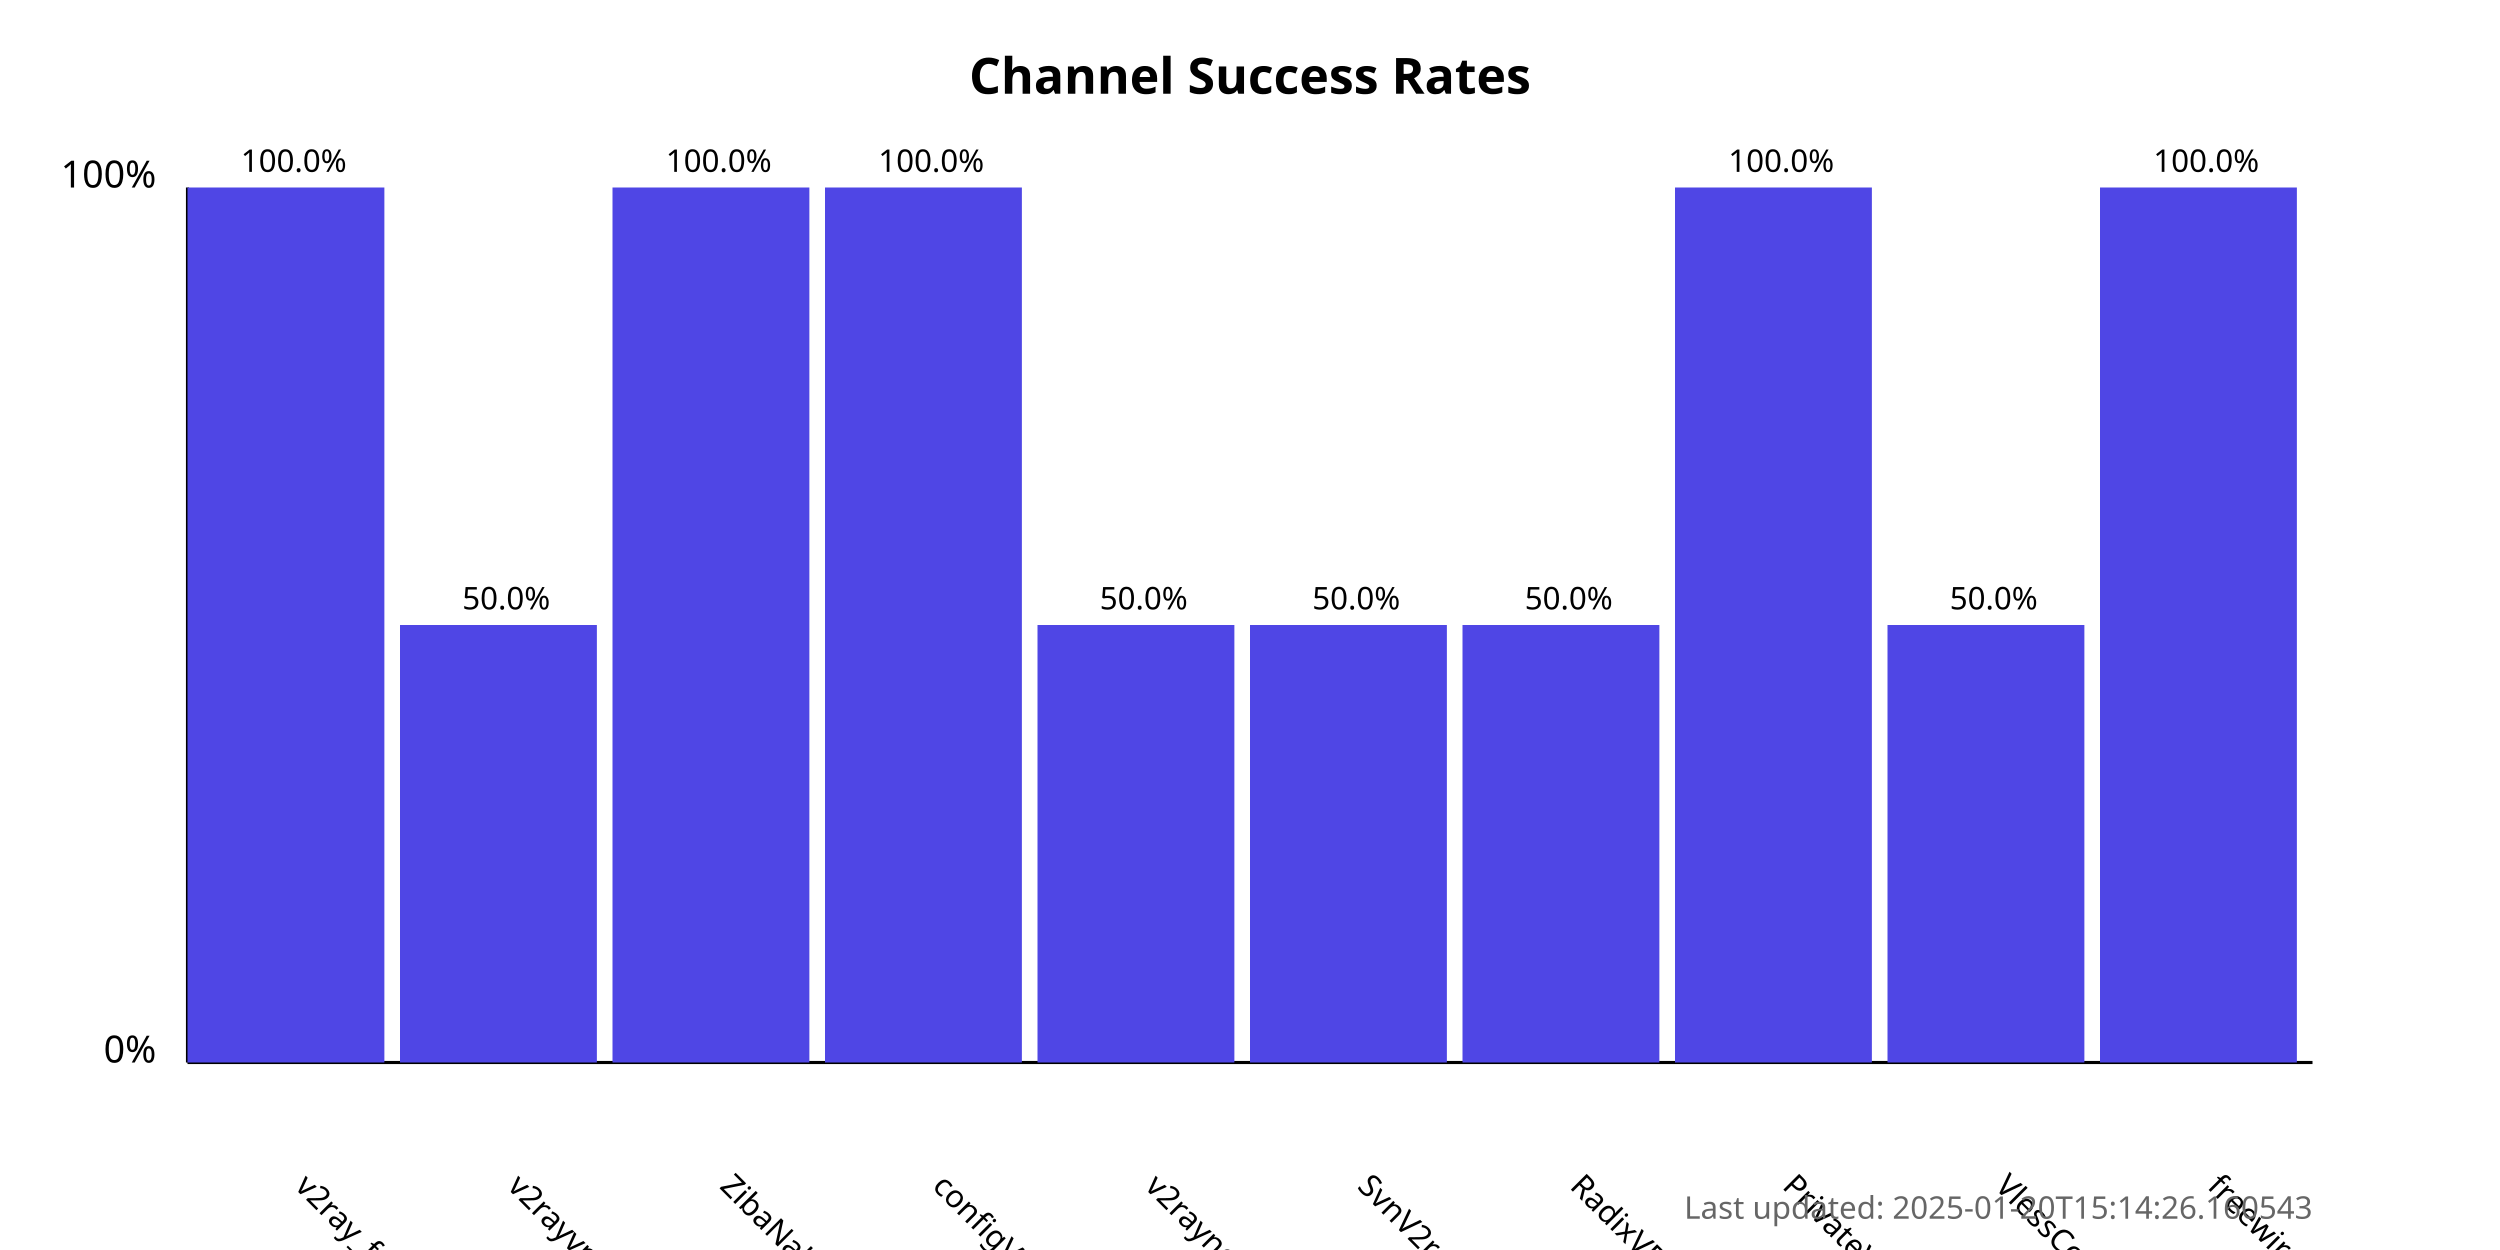
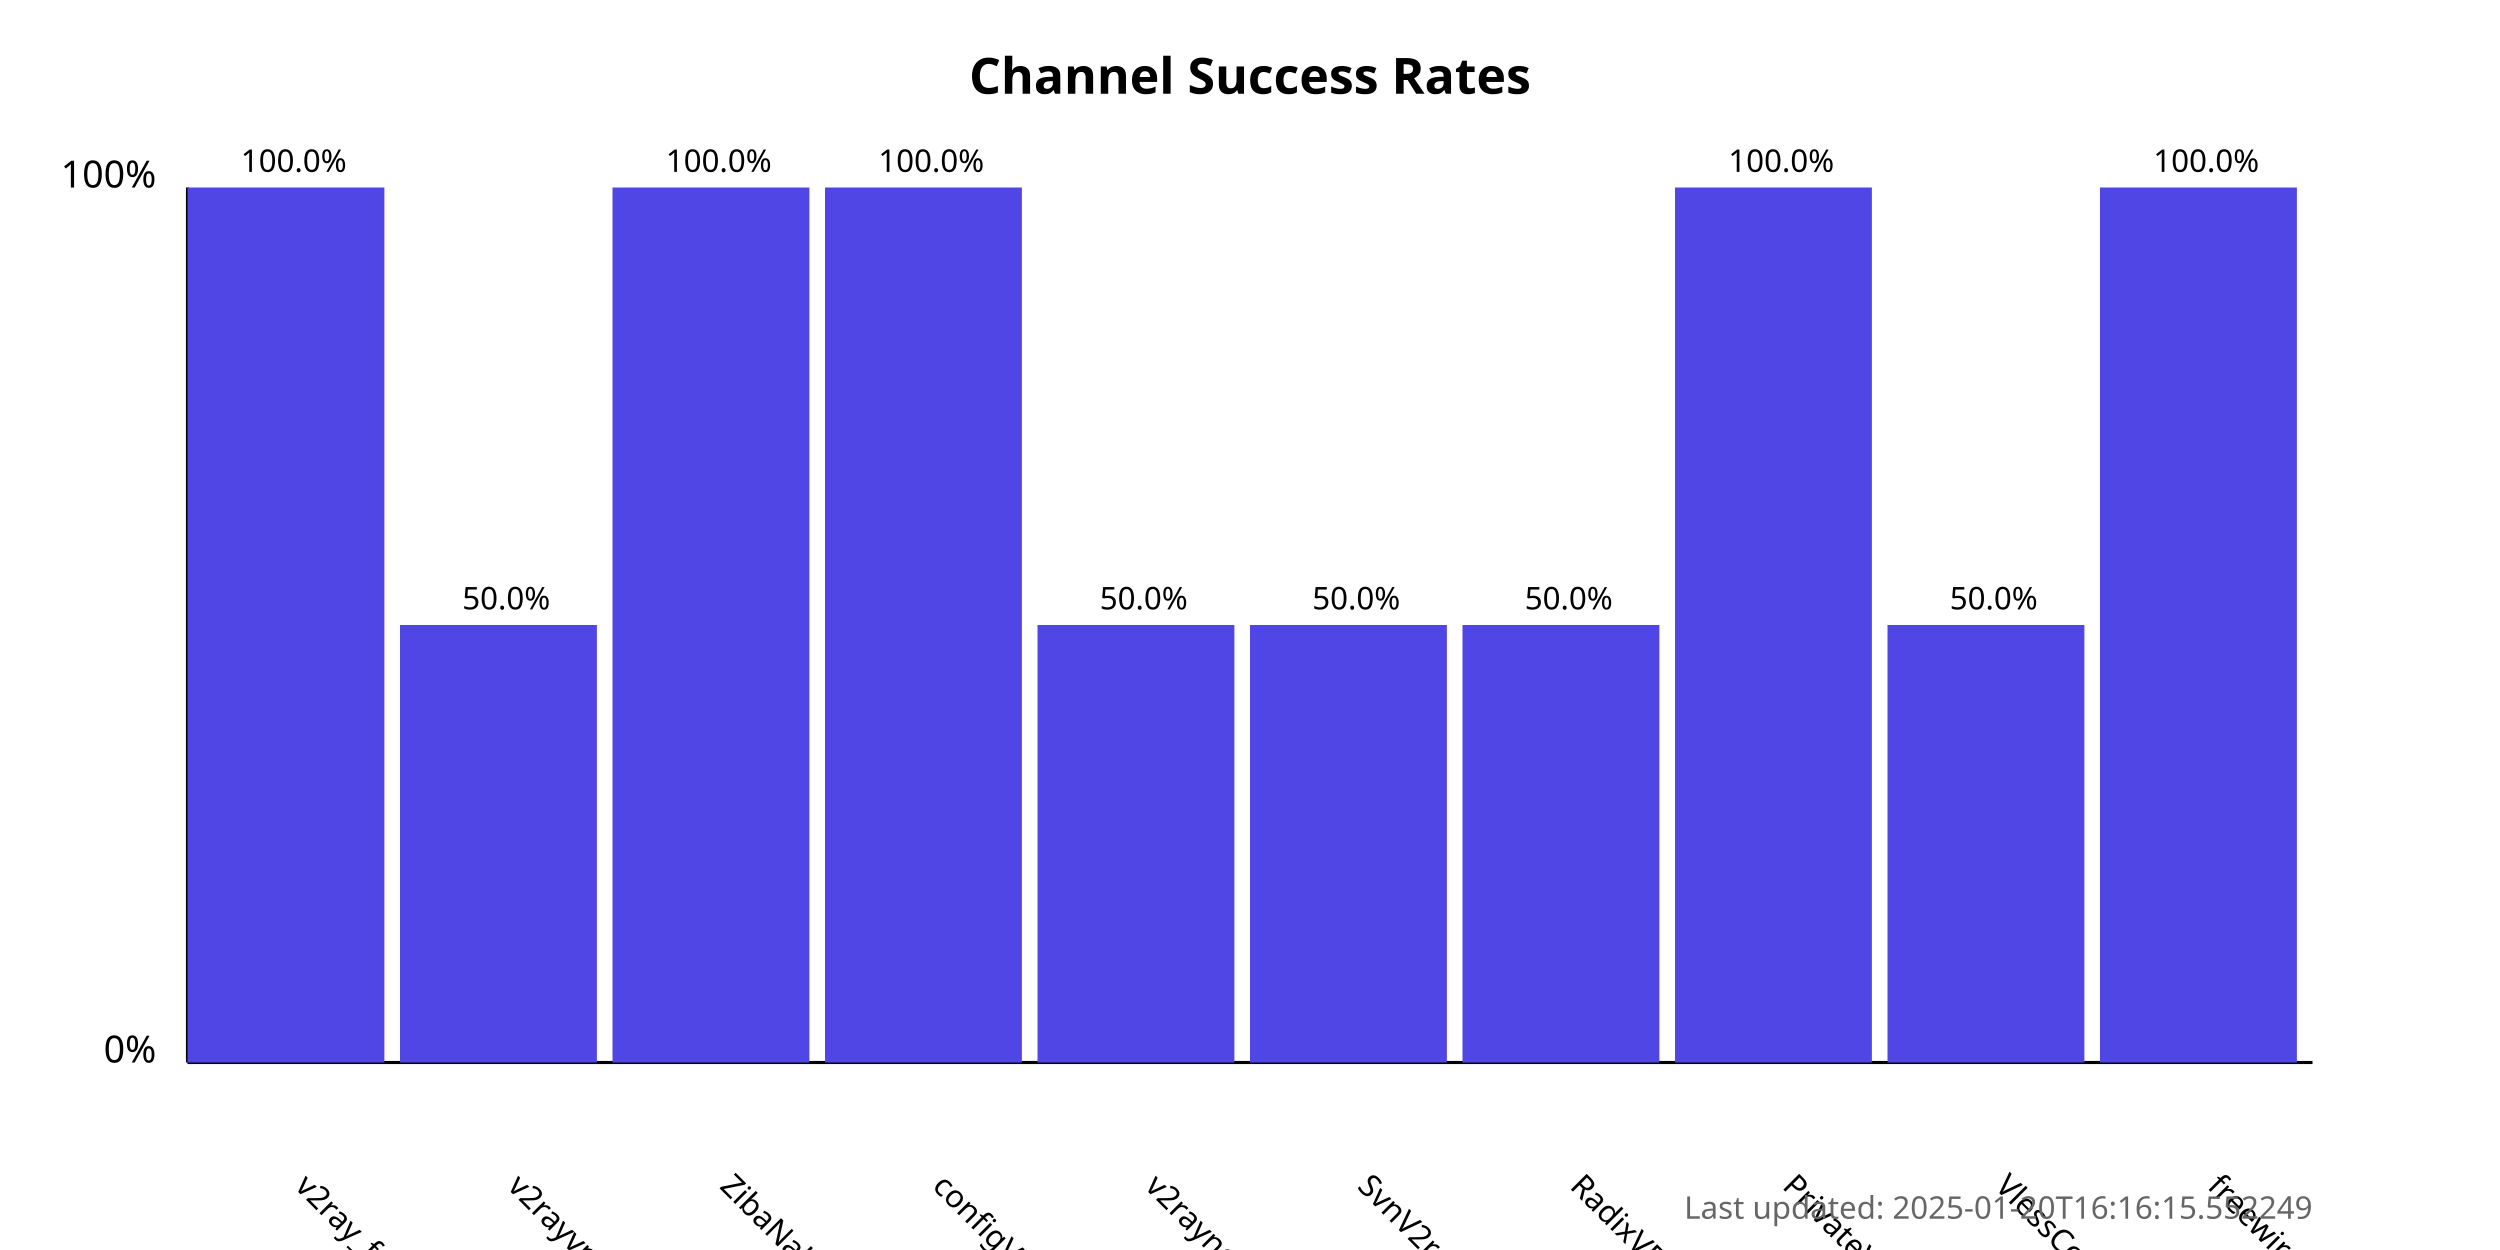
<svg xmlns="http://www.w3.org/2000/svg" width="800" height="400">
  <style>
            .chart-title { font: bold 16px sans-serif; }
            .axis-label { font: 12px sans-serif; }
            .tick-label { font: 10px sans-serif; }
            .bar { fill: #4f46e5; }
            .bar:hover { fill: #6366f1; }
            .timestamp { font: 10px sans-serif; fill: #666; }
        </style>
  <text x="400.0" y="30" text-anchor="middle" class="chart-title">
            Channel Success Rates
        </text>
  <line x1="60" y1="340" x2="60" y2="60" stroke="black" stroke-width="1" />
  <line x1="60" y1="340" x2="740" y2="340" stroke="black" stroke-width="1" />
  <text x="50" y="340" text-anchor="end" class="axis-label">0%</text>
  <text x="50" y="60" text-anchor="end" class="axis-label">100%</text>
  <g>
    <rect x="60" y="60.0" width="63.0" height="280.0" class="bar" />
    <text x="94.0" y="380" transform="rotate(45, 94.0, 380)" text-anchor="start" class="tick-label">
                v2ray_free_conf
            </text>
    <text x="94.0" y="55.0" text-anchor="middle" class="tick-label">
                100.0%
            </text>
  </g>
  <g>
    <rect x="128.0" y="200.0" width="63.0" height="140.0" class="bar" />
    <text x="162.0" y="380" transform="rotate(45, 162.0, 380)" text-anchor="start" class="tick-label">
                v2rayvpno
            </text>
    <text x="162.0" y="195.0" text-anchor="middle" class="tick-label">
                50.0%
            </text>
  </g>
  <g>
    <rect x="196.0" y="60.0" width="63.0" height="280.0" class="bar" />
    <text x="230.0" y="380" transform="rotate(45, 230.0, 380)" text-anchor="start" class="tick-label">
                ZibaNabz
            </text>
    <text x="230.0" y="55.0" text-anchor="middle" class="tick-label">
                100.0%
            </text>
  </g>
  <g>
    <rect x="264.0" y="60.0" width="63.0" height="280.0" class="bar" />
    <text x="298.0" y="380" transform="rotate(45, 298.0, 380)" text-anchor="start" class="tick-label">
                configV2rayForFree
            </text>
    <text x="298.0" y="55.0" text-anchor="middle" class="tick-label">
                100.0%
            </text>
  </g>
  <g>
    <rect x="332.0" y="200.0" width="63.0" height="140.0" class="bar" />
    <text x="366.0" y="380" transform="rotate(45, 366.0, 380)" text-anchor="start" class="tick-label">
                v2rayngvpn
            </text>
    <text x="366.0" y="195.0" text-anchor="middle" class="tick-label">
                50.0%
            </text>
  </g>
  <g>
    <rect x="400.0" y="200.0" width="63.0" height="140.0" class="bar" />
    <text x="434.0" y="380" transform="rotate(45, 434.0, 380)" text-anchor="start" class="tick-label">
                SvnV2ray
            </text>
    <text x="434.0" y="195.0" text-anchor="middle" class="tick-label">
                50.0%
            </text>
  </g>
  <g>
    <rect x="468.0" y="200.0" width="63.0" height="140.0" class="bar" />
    <text x="502.0" y="380" transform="rotate(45, 502.0, 380)" text-anchor="start" class="tick-label">
                RadixVPN
            </text>
    <text x="502.0" y="195.0" text-anchor="middle" class="tick-label">
                50.0%
            </text>
  </g>
  <g>
    <rect x="536.0" y="60.0" width="63.0" height="280.0" class="bar" />
    <text x="570.0" y="380" transform="rotate(45, 570.0, 380)" text-anchor="start" class="tick-label">
                PrivateVPNs
            </text>
    <text x="570.0" y="55.0" text-anchor="middle" class="tick-label">
                100.0%
            </text>
  </g>
  <g>
    <rect x="604.0" y="200.0" width="63.0" height="140.0" class="bar" />
    <text x="638.0" y="380" transform="rotate(45, 638.0, 380)" text-anchor="start" class="tick-label">
                VlessConfig
            </text>
    <text x="638.0" y="195.0" text-anchor="middle" class="tick-label">
                50.0%
            </text>
  </g>
  <g>
    <rect x="672.0" y="60.0" width="63.0" height="280.0" class="bar" />
    <text x="706.0" y="380" transform="rotate(45, 706.0, 380)" text-anchor="start" class="tick-label">
                freewireguard
            </text>
    <text x="706.0" y="55.0" text-anchor="middle" class="tick-label">
                100.0%
            </text>
  </g>
  <text x="740" y="390" text-anchor="end" class="timestamp">
-             Last updated: 2025-01-20T15:14:26.160543
+             Last updated: 2025-01-20T16:16:15.552249
        </text>
</svg>
